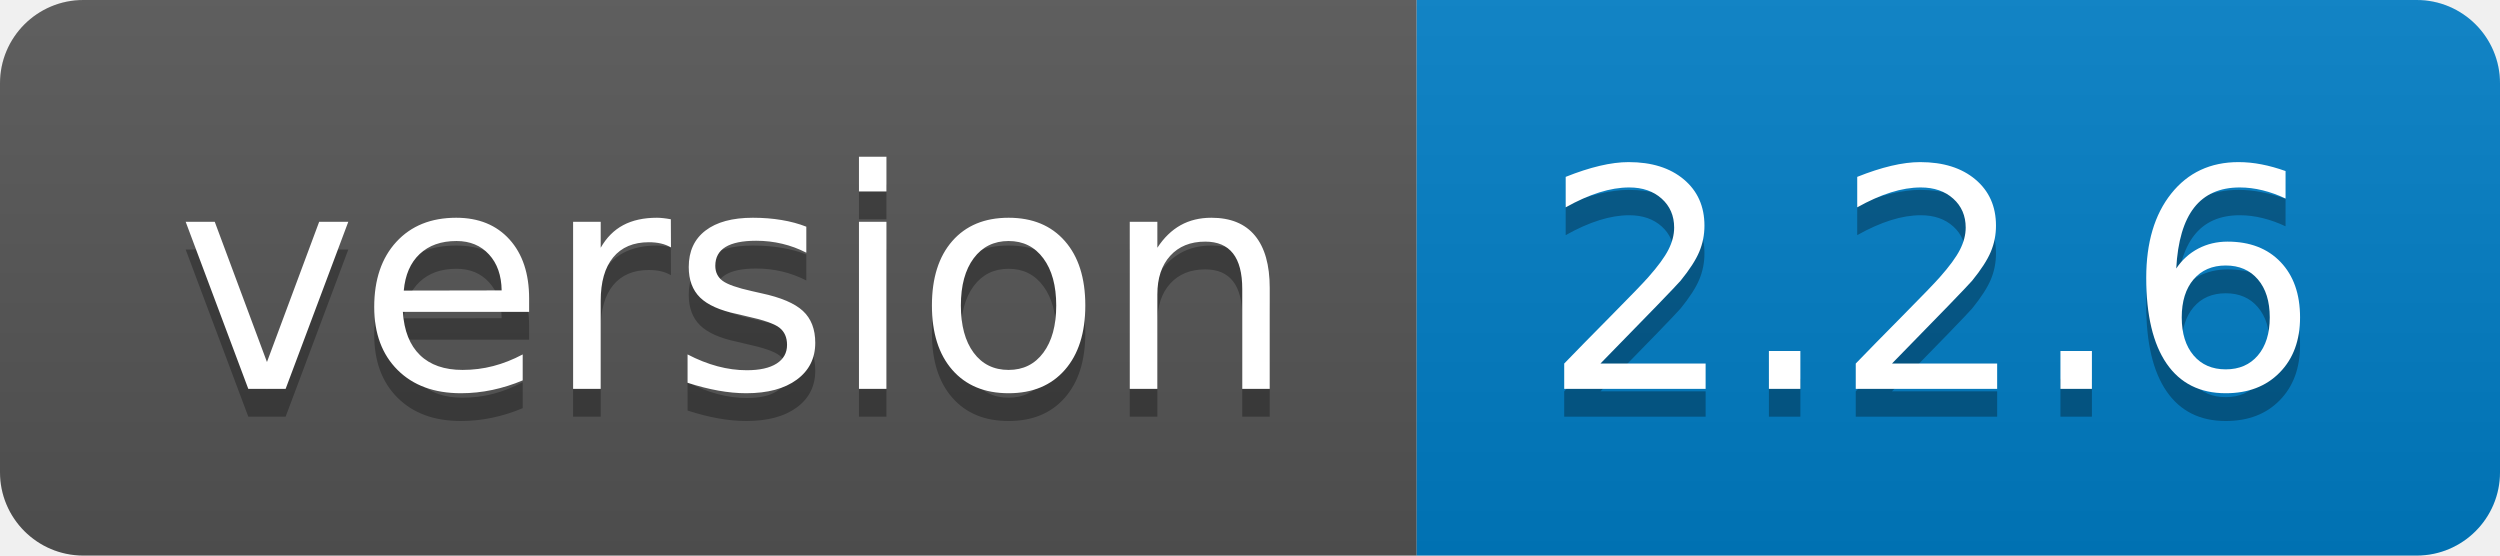
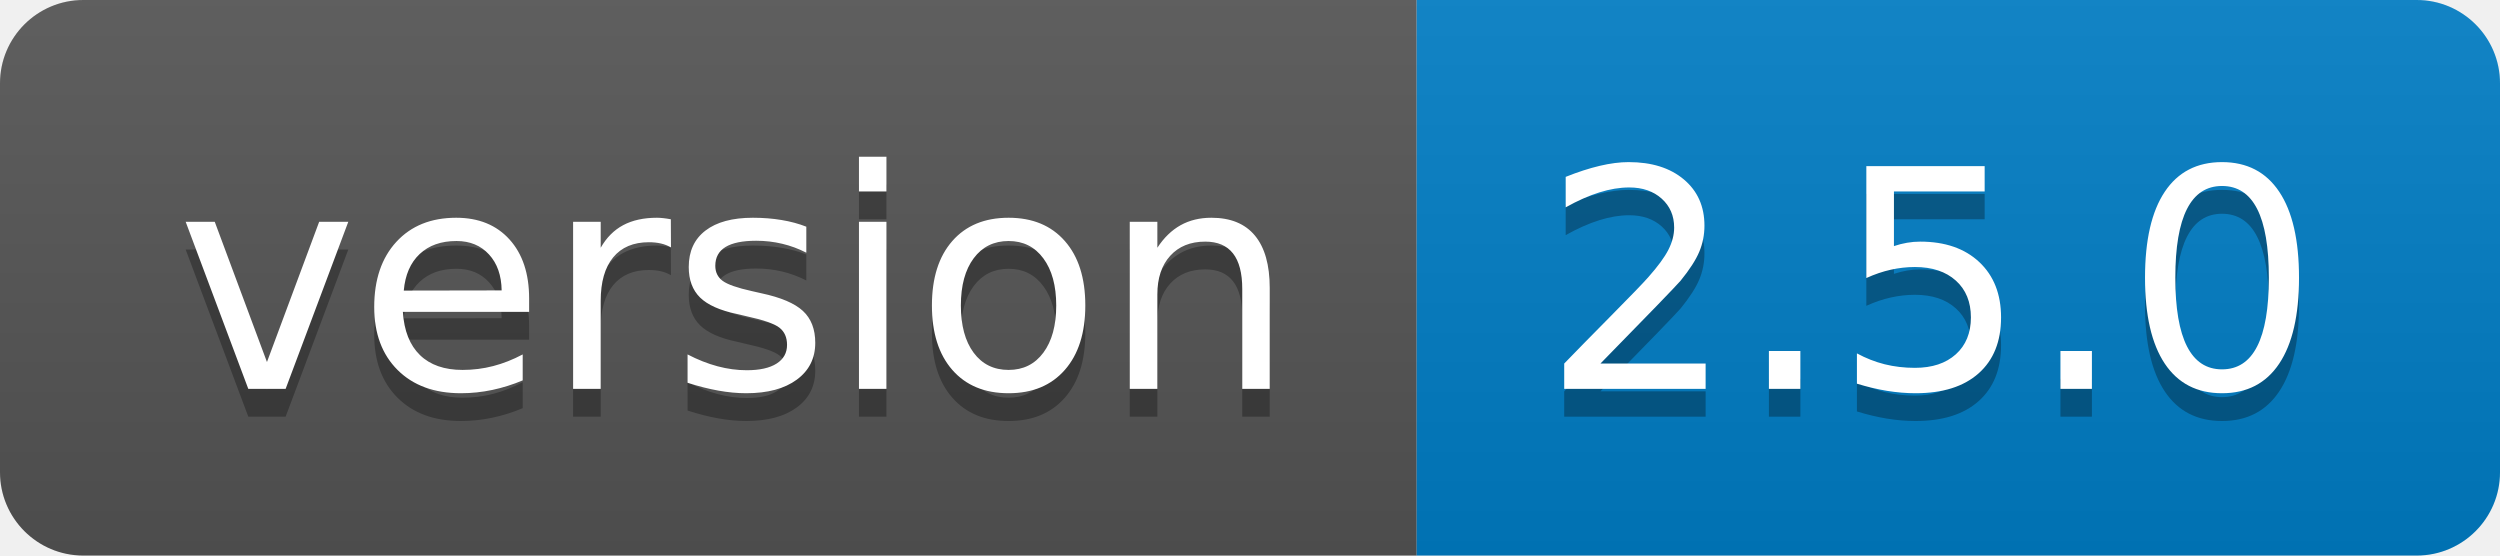
- <svg xmlns="http://www.w3.org/2000/svg" width="90" height="20" role="img" aria-label="version: 2.2.6">
+ <svg xmlns="http://www.w3.org/2000/svg" width="90" height="20" role="img" aria-label="version: 2.5.0">
  <linearGradient id="s" x2="0" y2="100%">
    <stop offset="0" stop-color="#bbb" stop-opacity=".1" />
    <stop offset="1" stop-opacity=".1" />
  </linearGradient>
  <clipPath id="r">
    <rect width="90" height="20" rx="3" fill="#fff" />
  </clipPath>
  <g clip-path="url(#r)">
    <rect width="51" height="20" fill="#555" />
    <rect x="51" width="39" height="20" fill="#007ec6" />
    <rect width="90" height="20" fill="url(#s)" />
  </g>
  <g fill="#fff" text-anchor="middle" font-family="Verdana,Geneva,DejaVu Sans,sans-serif" text-rendering="geometricPrecision" font-size="110">
    <text aria-hidden="true" x="265" y="150" fill="#010101" fill-opacity=".3" transform="scale(.1)" textLength="410">version</text>
    <text x="265" y="140" transform="scale(.1)" fill="#fff" textLength="410">version</text>
-     <text aria-hidden="true" x="695" y="150" fill="#010101" fill-opacity=".3" transform="scale(.1)" textLength="290">2.2.6</text>
-     <text x="695" y="140" transform="scale(.1)" fill="#fff" textLength="290">2.2.6</text>
+     <text aria-hidden="true" x="695" y="150" fill="#010101" fill-opacity=".3" transform="scale(.1)" textLength="290">2.5.0</text>
+     <text x="695" y="140" transform="scale(.1)" fill="#fff" textLength="290">2.5.0</text>
  </g>
</svg>
